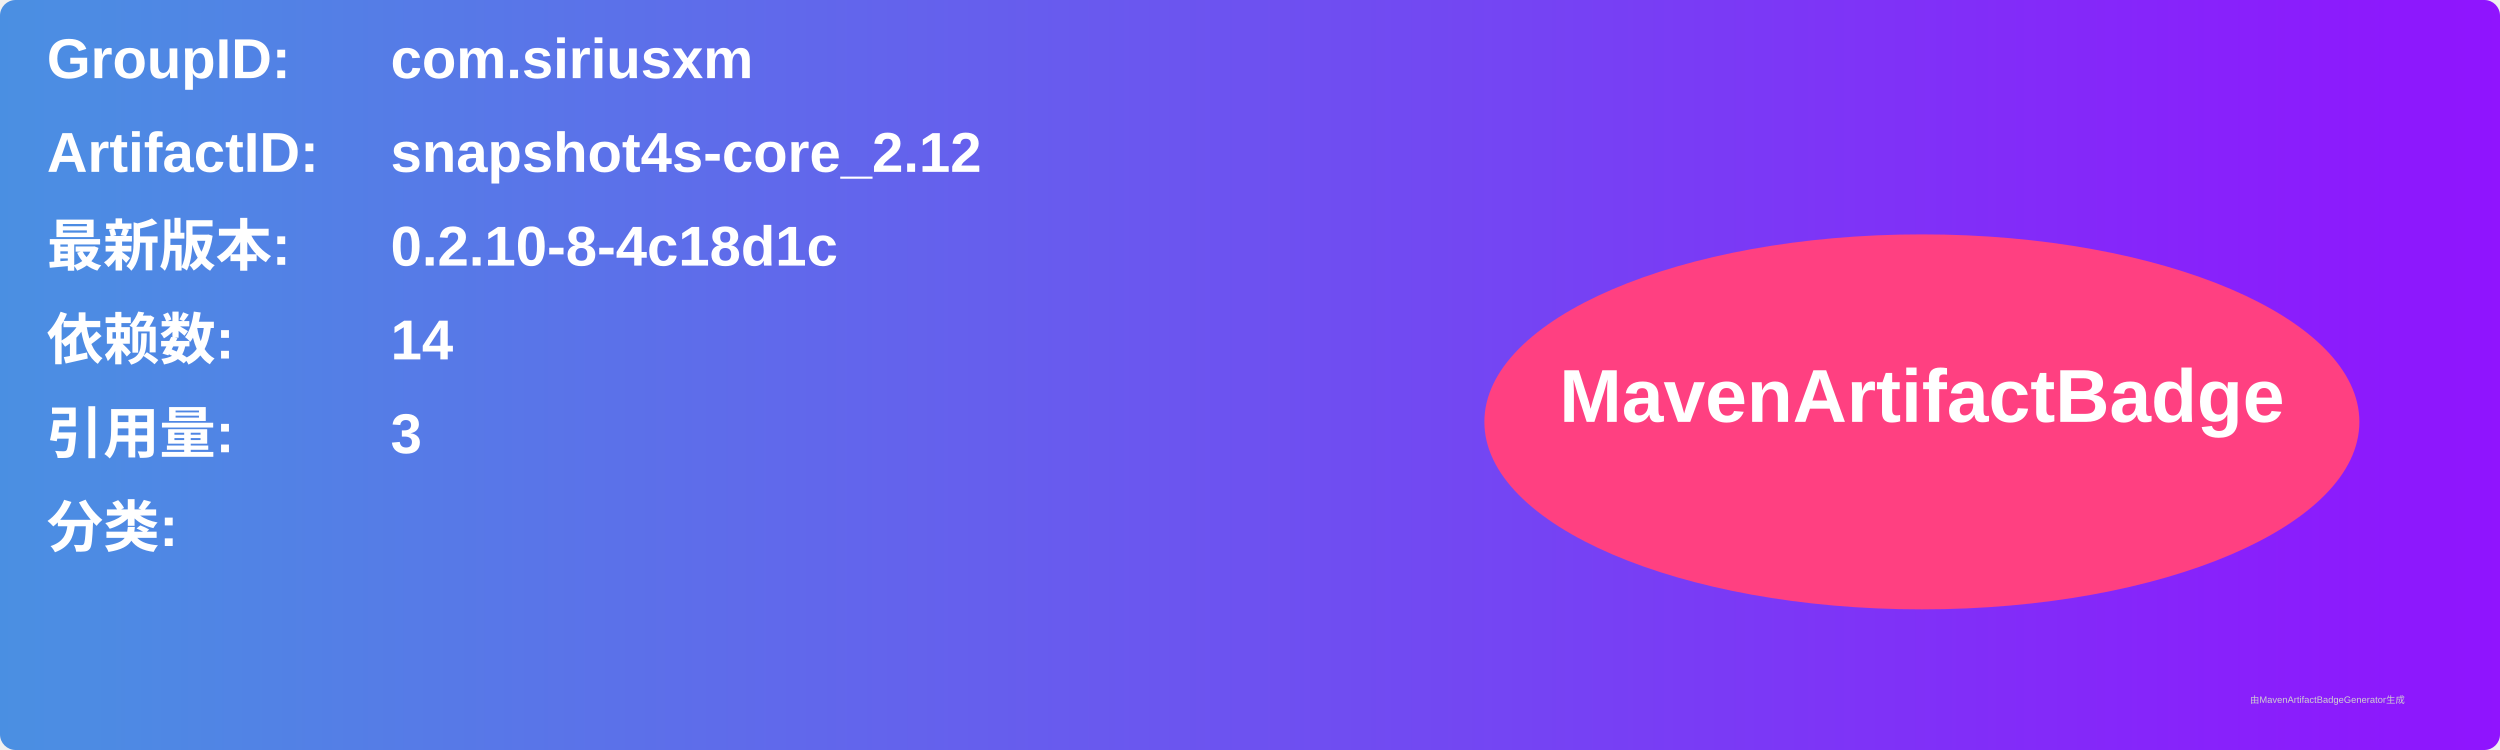
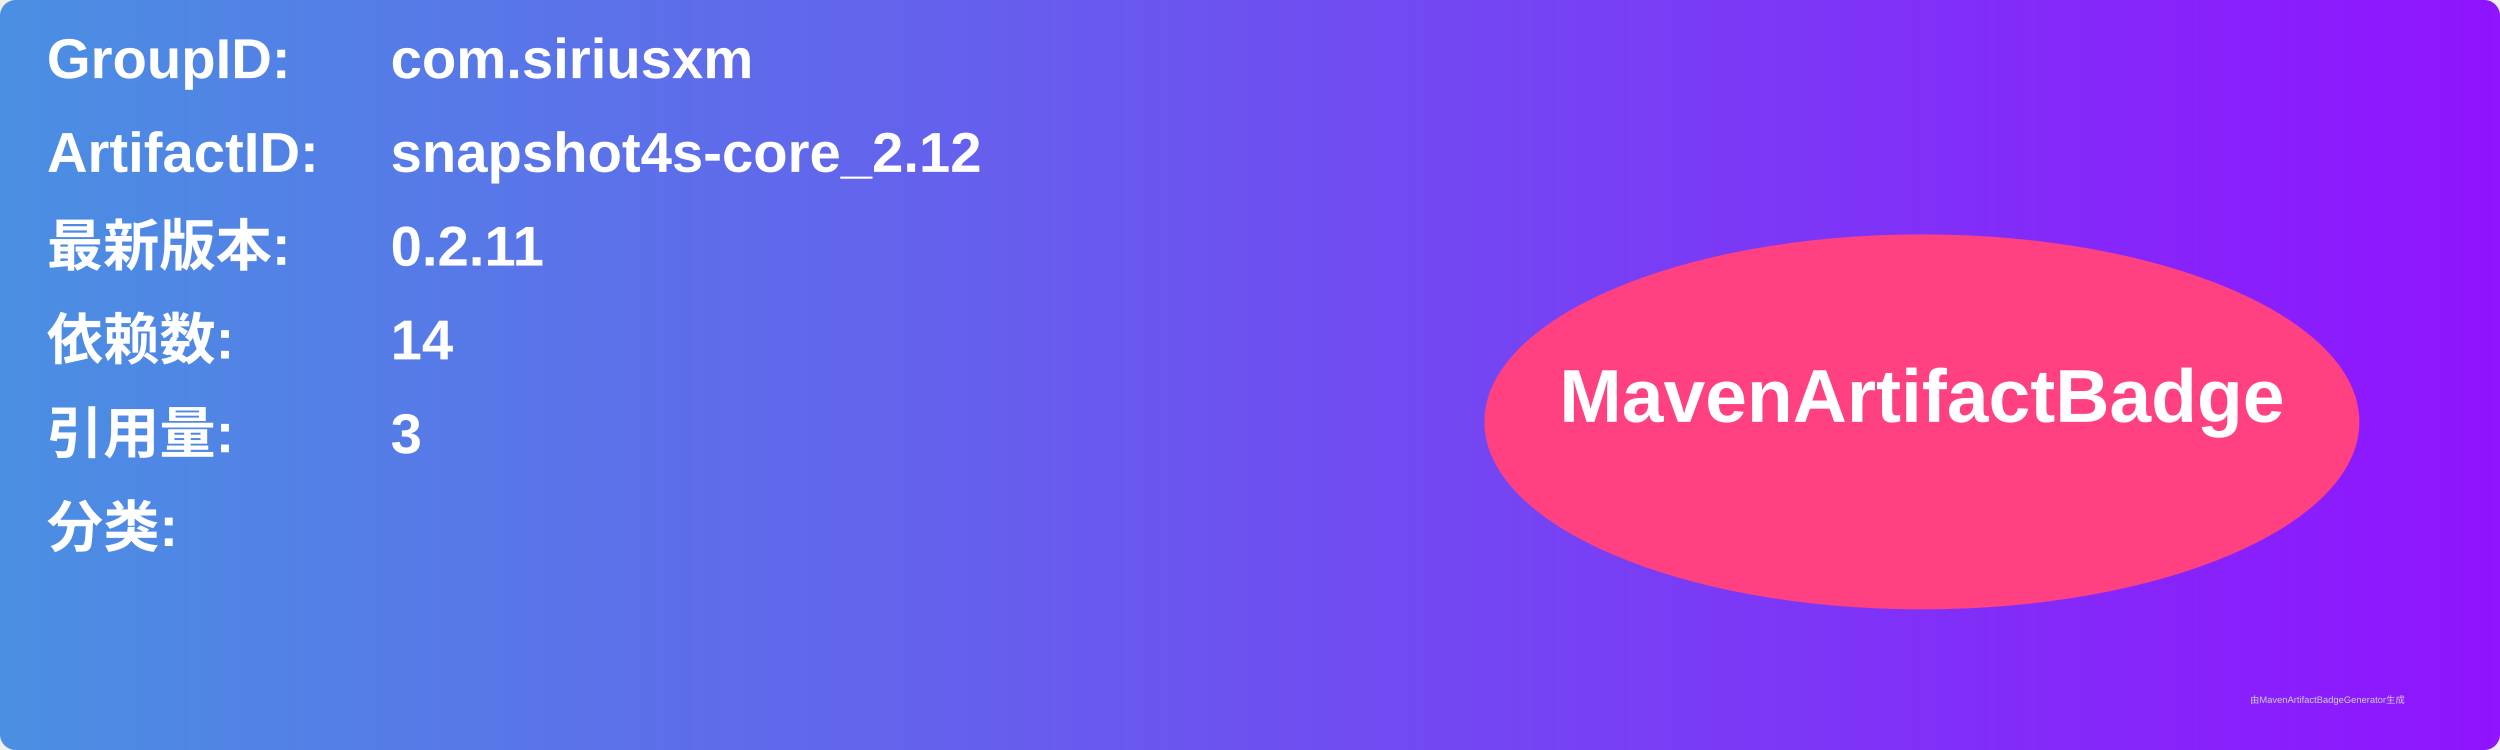
<svg xmlns="http://www.w3.org/2000/svg" width="800" height="240" viewBox="0 0 800 240">
  <linearGradient id="grad" x1="0%" y1="0%" x2="100%" y2="0%">
    <stop offset="0%" stop-color="#4a90e2" />
    <stop offset="100%" stop-color="#9013fe" />
  </linearGradient>
  <rect width="100%" height="100%" rx="5" ry="5" fill="url(#grad)" />
  <g transform="translate(15, 15)">
    <text x="0" y="10" font-family="Arial" font-size="18" fill="white" font-weight="bold" width="260">GroupID:</text>
    <text x="110" y="10" font-family="Arial" font-size="18" fill="white" font-weight="bold" width="460">com.siriusxm</text>
    <text x="0" y="40" font-family="Arial" font-size="18" fill="white" font-weight="bold" width="260">ArtifactID:</text>
    <text x="110" y="40" font-family="Arial" font-size="18" fill="white" font-weight="bold" width="460">snapshot4s-core_2.12</text>
    <text x="0" y="70" font-family="Arial" font-size="18" fill="white" font-weight="bold">最新版本:</text>
    <text x="110" y="70" font-family="Arial" font-size="18" fill="white" font-weight="bold">
-       <tspan font-weight="bold">0.2.10-8-4c18d1c</tspan>
+       <tspan font-weight="bold">0.2.11</tspan>
    </text>
    <text x="0" y="100" font-family="Arial" font-size="18" fill="white" font-weight="bold">依赖数: </text>
    <text x="110" y="100" font-family="Arial" font-size="18" fill="white">
      <tspan font-weight="bold">14</tspan>
    </text>
    <text x="0" y="130" font-family="Arial" font-size="18" fill="white" font-weight="bold">引用量: </text>
    <text x="110" y="130" font-family="Arial" font-size="18" fill="white">
      <tspan font-weight="bold">3</tspan>
    </text>
    <text x="0" y="160" font-family="Arial" font-size="18" fill="white" font-weight="bold">分类:</text>
    <text x="10" y="190" font-family="Arial" font-size="10" fill="white">
      <tspan font-weight="bold" />
    </text>
    <ellipse cx="600" cy="120" rx="140" ry="60" fill="#ff4081" />
    <text x="600" y="120" text-anchor="middle" font-family="Arial" font-size="24" fill="white" font-weight="bold">MavenArtifactBadge</text>
  </g>
  <text x="720" y="225" font-family="Arial" font-size="3" fill="#d0d0d0">由MavenArtifactBadgeGenerator生成</text>
</svg>
